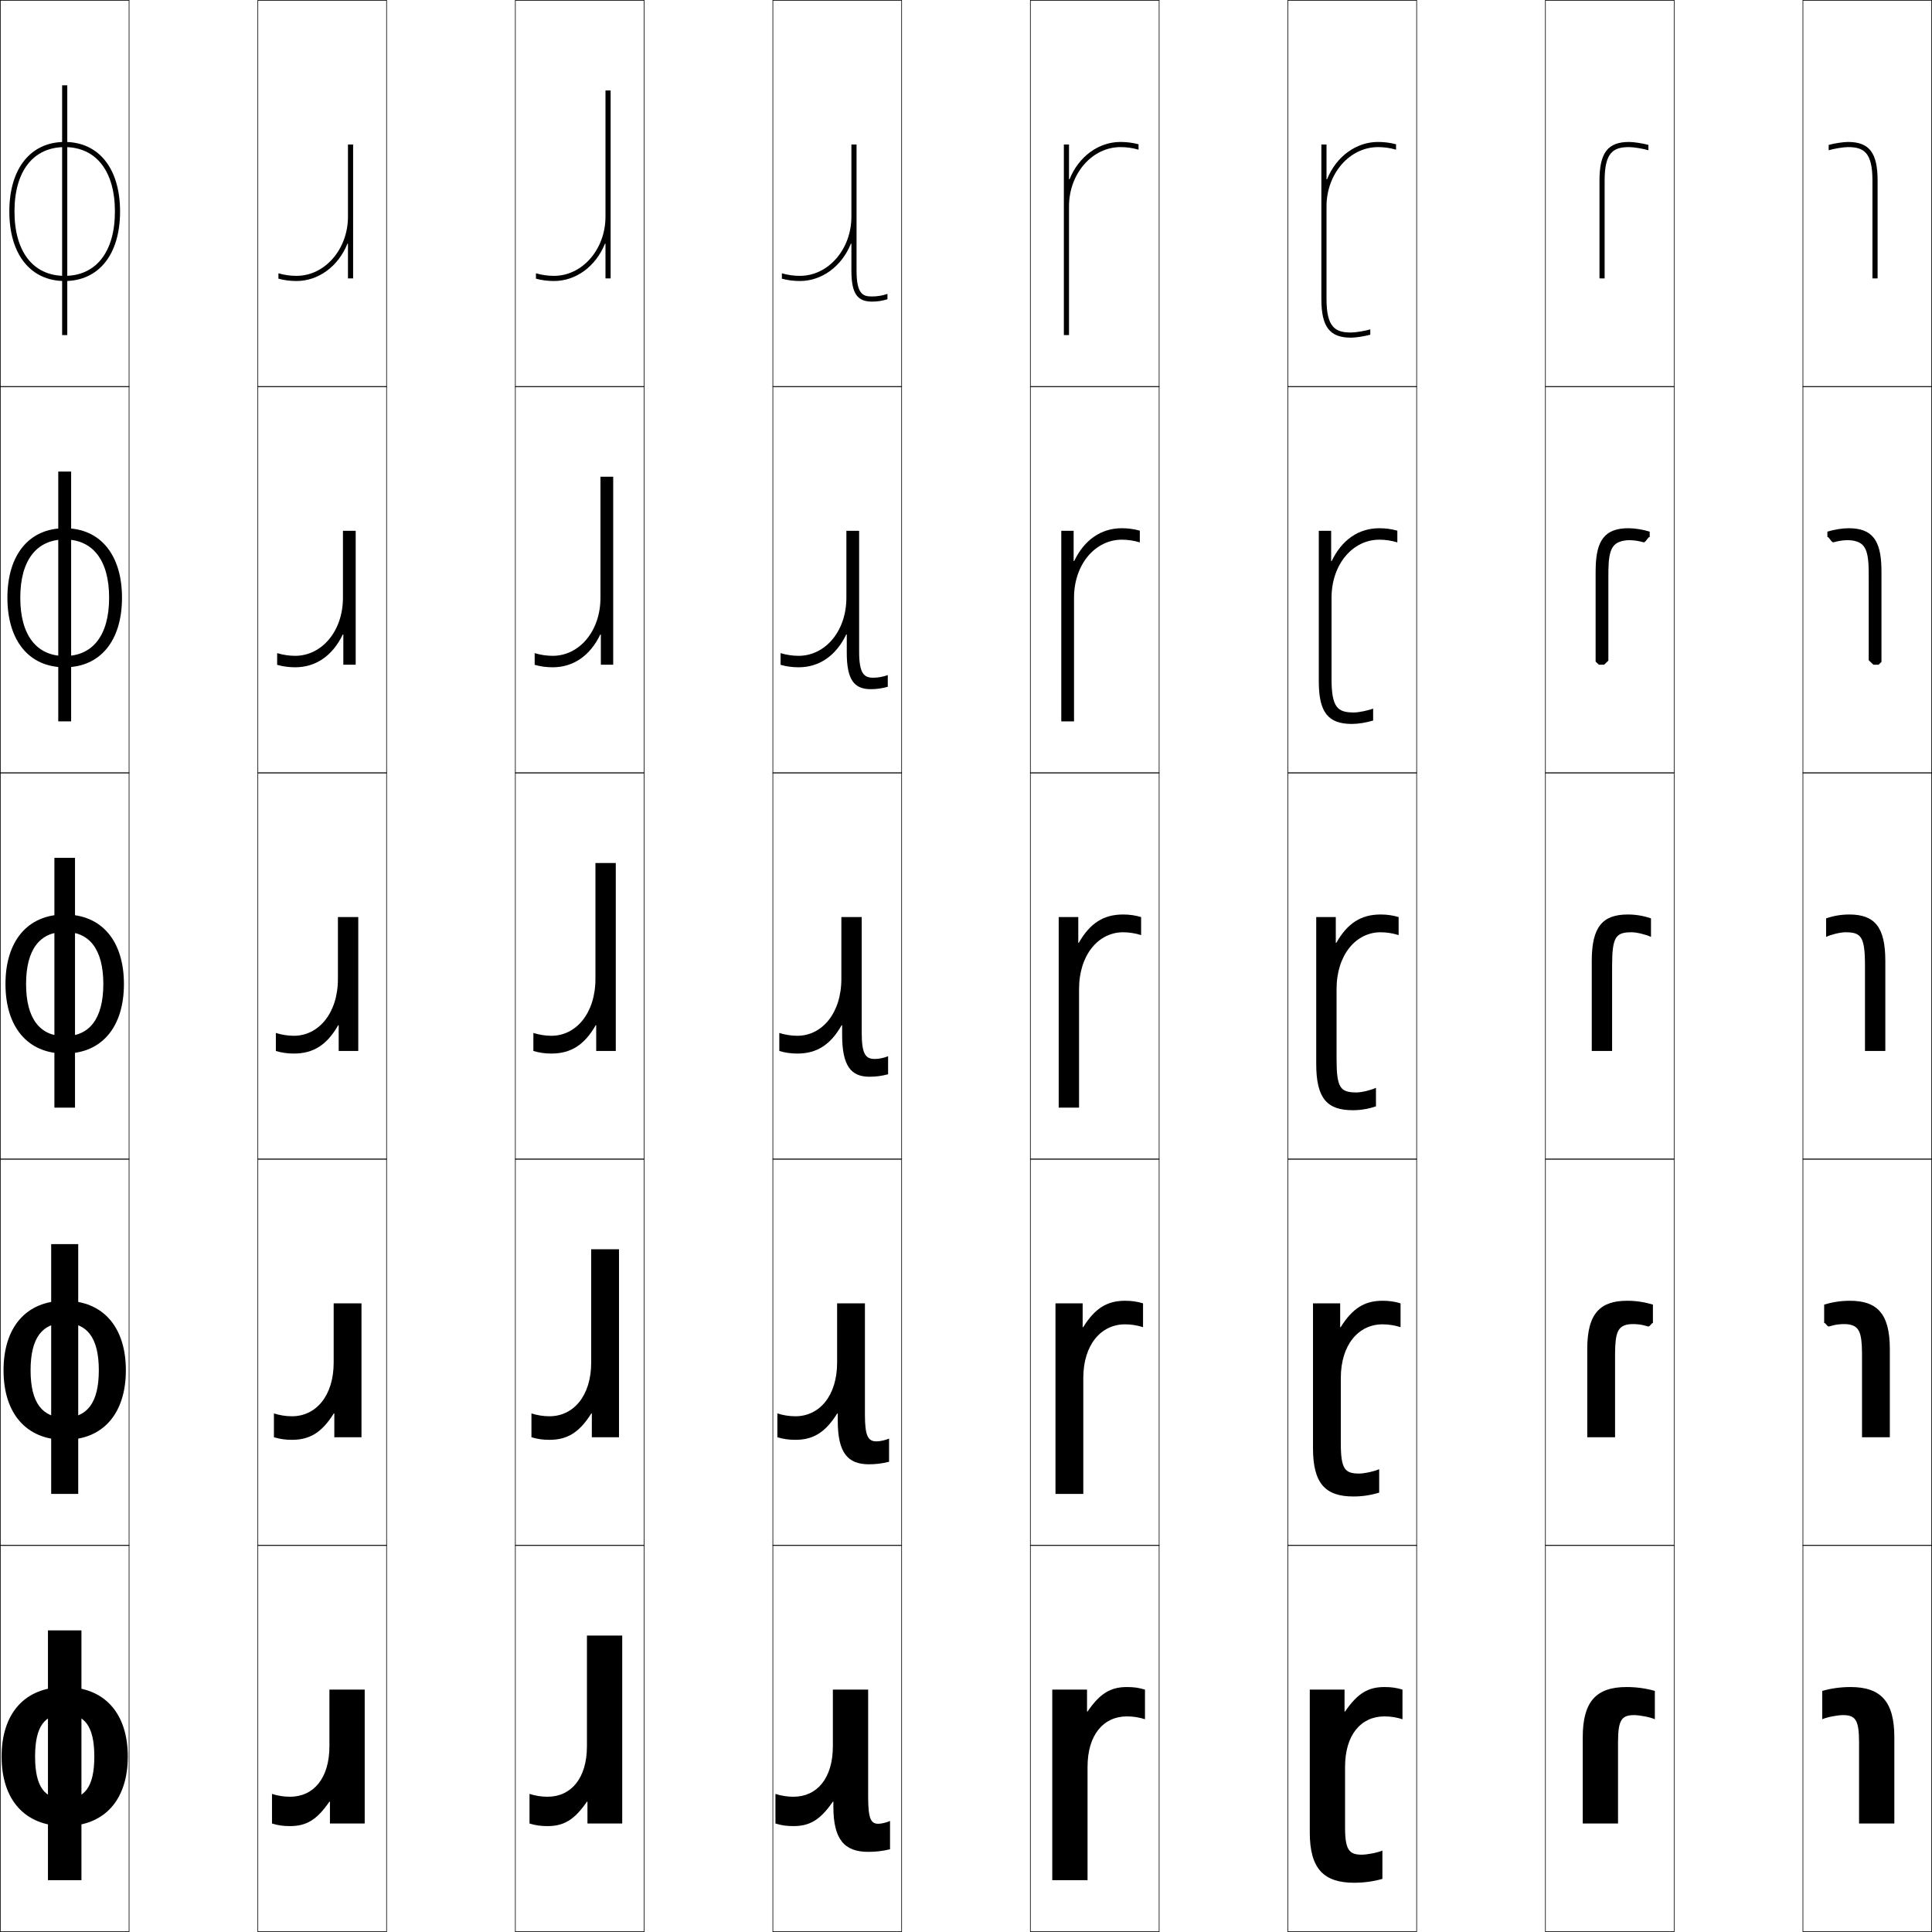
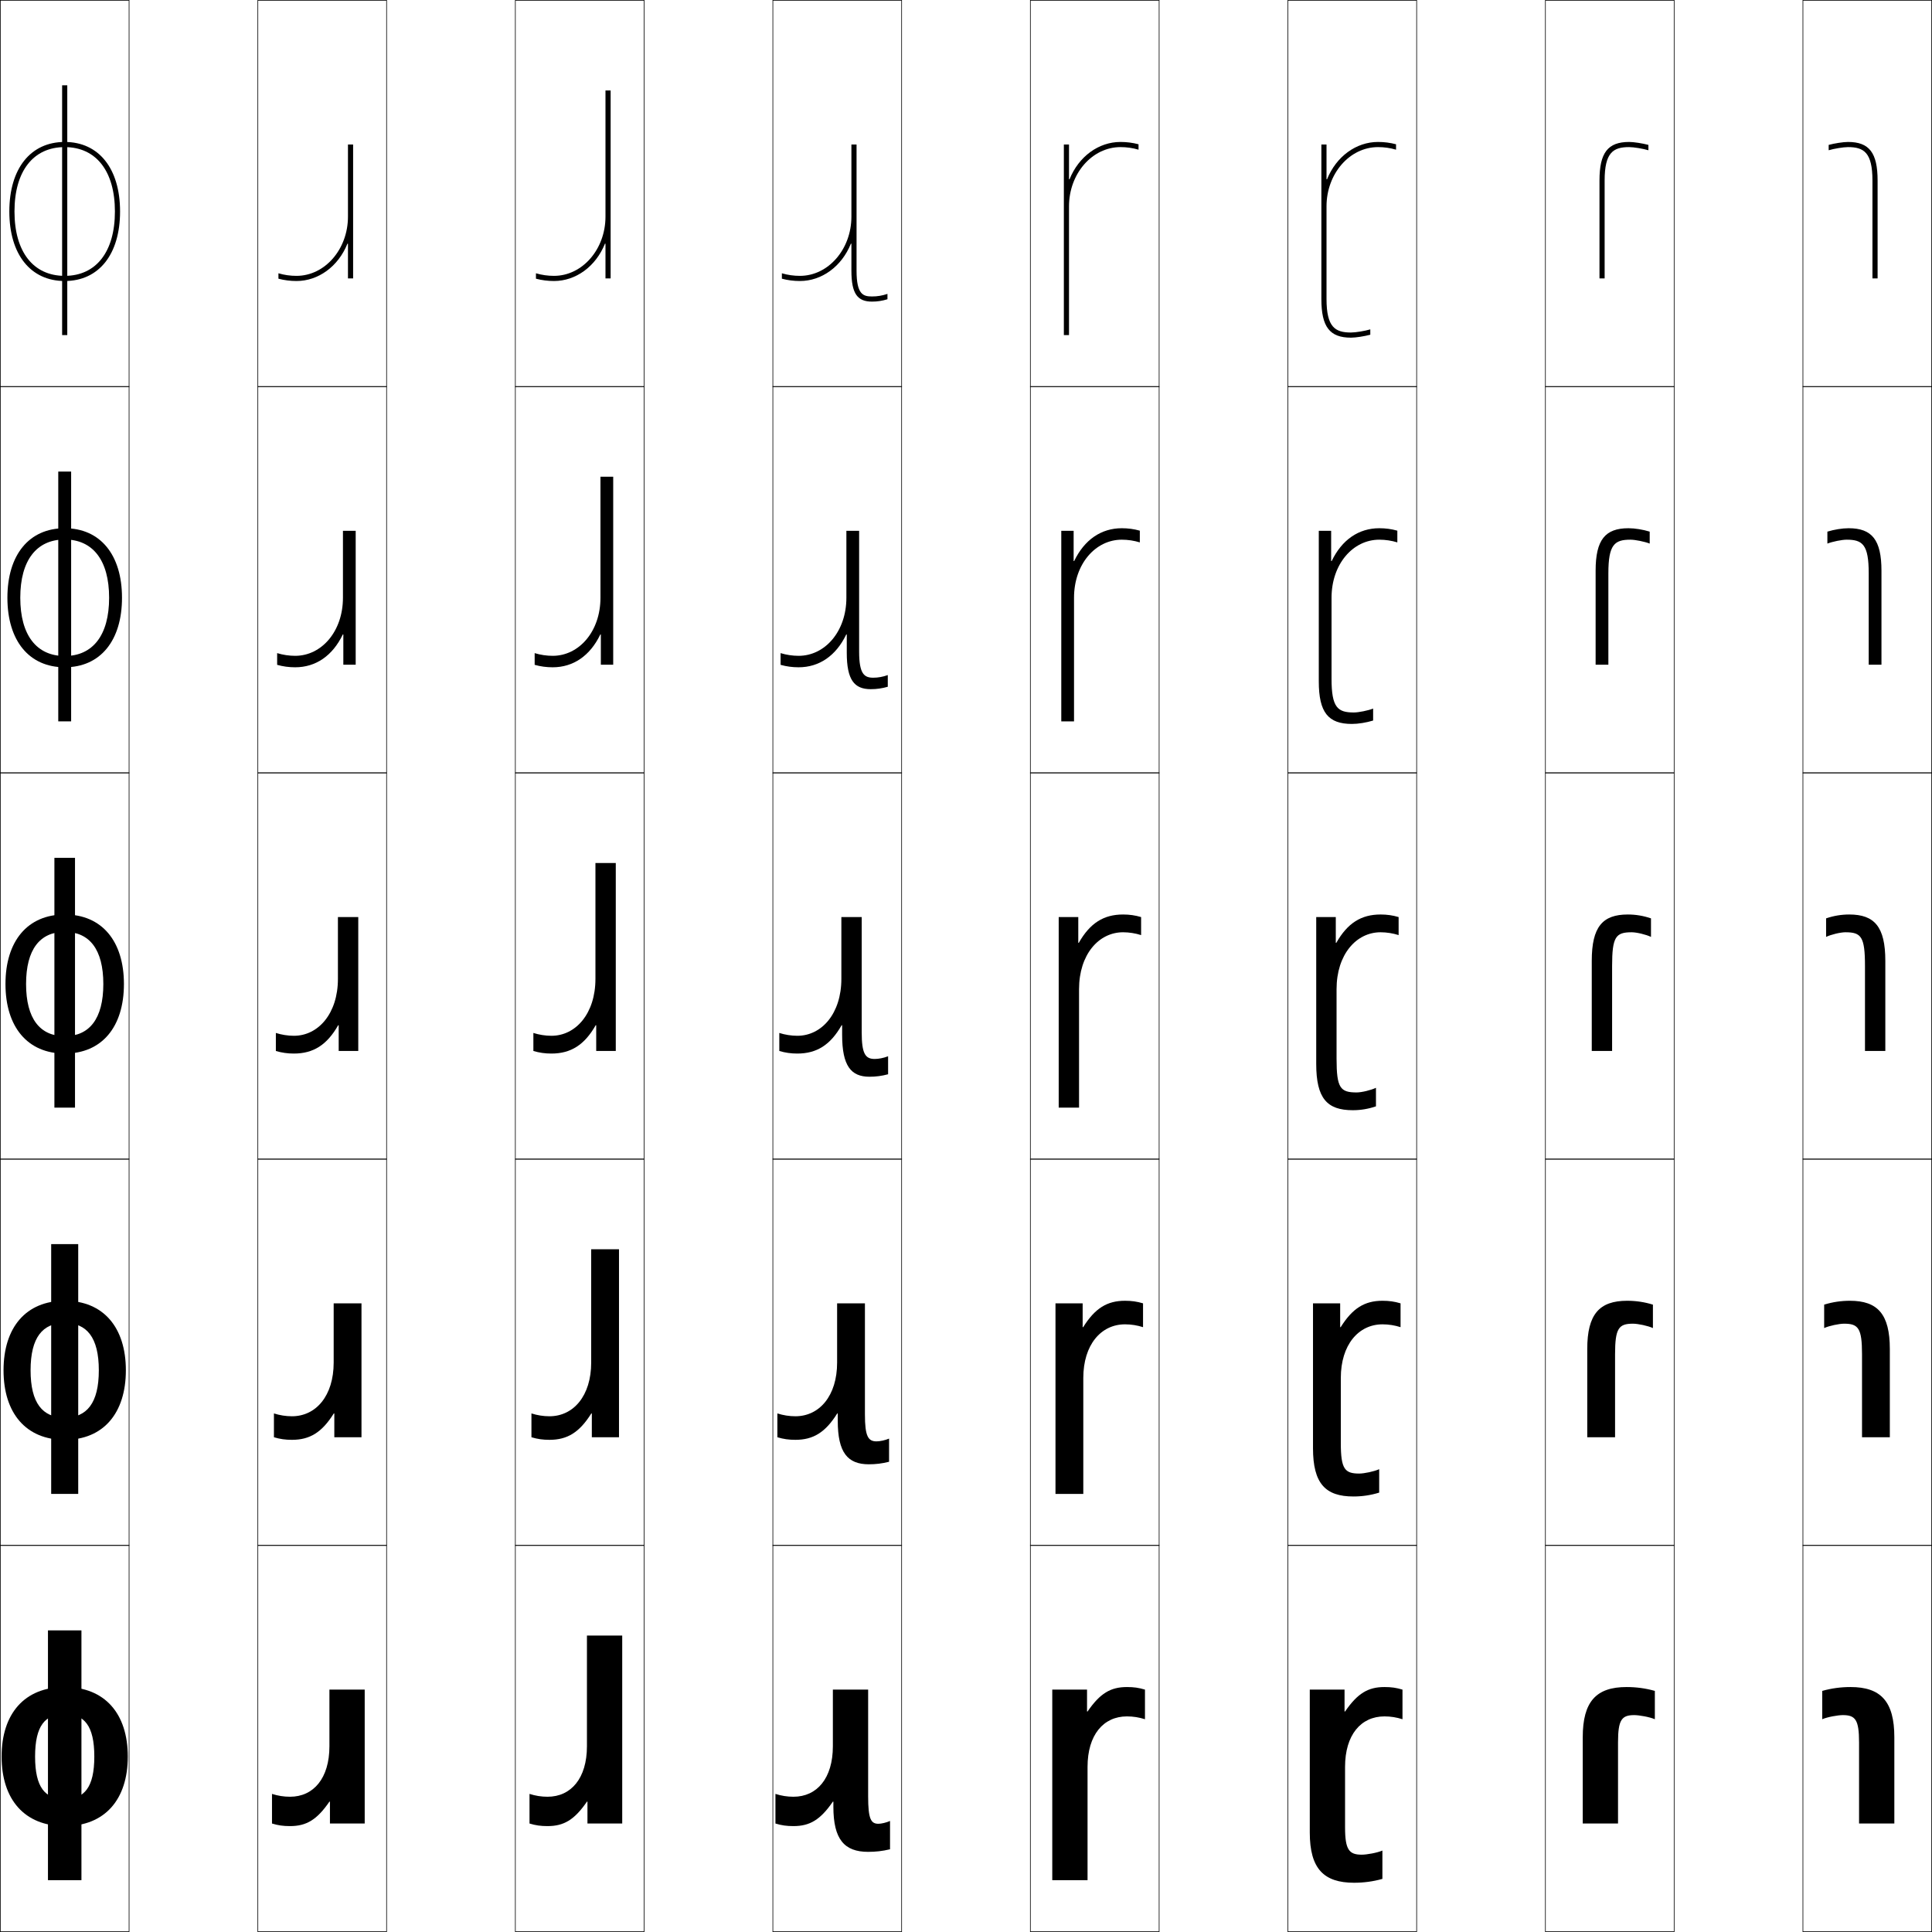
<svg xmlns="http://www.w3.org/2000/svg" width="750.25" height="750.25" viewBox="0 0 750.25 750.25" overflow="visible" enable-background="new 0 0 750.25 750.25" xml:space="preserve">
  <g id="レイヤー1">
    <g>
      <rect x="0.125" y="0.125" fill="none" stroke="#000000" stroke-width="0.25" width="50" height="150" />
      <rect x="100.125" y="0.125" fill="none" stroke="#000000" stroke-width="0.25" width="50" height="150" />
      <rect x="200.125" y="0.125" fill="none" stroke="#000000" stroke-width="0.25" width="50" height="150" />
      <rect x="300.125" y="0.125" fill="none" stroke="#000000" stroke-width="0.25" width="50" height="150" />
      <rect x="400.125" y="0.125" fill="none" stroke="#000000" stroke-width="0.25" width="50" height="150" />
      <rect x="500.125" y="0.125" fill="none" stroke="#000000" stroke-width="0.25" width="50" height="150" />
      <rect x="600.125" y="0.125" fill="none" stroke="#000000" stroke-width="0.25" width="50" height="150" />
      <rect x="0.125" y="150.125" fill="none" stroke="#000000" stroke-width="0.25" width="50" height="150" />
      <rect x="100.125" y="150.125" fill="none" stroke="#000000" stroke-width="0.25" width="50" height="150" />
      <rect x="200.125" y="150.125" fill="none" stroke="#000000" stroke-width="0.25" width="50" height="150" />
      <rect x="300.125" y="150.125" fill="none" stroke="#000000" stroke-width="0.25" width="50" height="150" />
      <rect x="400.125" y="150.125" fill="none" stroke="#000000" stroke-width="0.25" width="50" height="150" />
      <rect x="500.125" y="150.125" fill="none" stroke="#000000" stroke-width="0.25" width="50" height="150" />
      <rect x="600.125" y="150.125" fill="none" stroke="#000000" stroke-width="0.25" width="50" height="150" />
      <rect x="0.125" y="300.125" fill="none" stroke="#000000" stroke-width="0.25" width="50" height="150" />
      <rect x="100.125" y="300.125" fill="none" stroke="#000000" stroke-width="0.25" width="50" height="150" />
      <rect x="200.125" y="300.125" fill="none" stroke="#000000" stroke-width="0.25" width="50" height="150" />
      <rect x="300.125" y="300.125" fill="none" stroke="#000000" stroke-width="0.25" width="50" height="150" />
      <rect x="400.125" y="300.125" fill="none" stroke="#000000" stroke-width="0.25" width="50" height="150" />
      <rect x="500.125" y="300.125" fill="none" stroke="#000000" stroke-width="0.25" width="50" height="150" />
      <rect x="600.125" y="300.125" fill="none" stroke="#000000" stroke-width="0.25" width="50" height="150" />
      <rect x="0.125" y="450.125" fill="none" stroke="#000000" stroke-width="0.25" width="50" height="150" />
      <rect x="100.125" y="450.125" fill="none" stroke="#000000" stroke-width="0.25" width="50" height="150" />
      <rect x="200.125" y="450.125" fill="none" stroke="#000000" stroke-width="0.25" width="50" height="150" />
      <rect x="300.125" y="450.125" fill="none" stroke="#000000" stroke-width="0.25" width="50" height="150" />
      <rect x="400.125" y="450.125" fill="none" stroke="#000000" stroke-width="0.25" width="50" height="150" />
      <rect x="500.125" y="450.125" fill="none" stroke="#000000" stroke-width="0.25" width="50" height="150" />
      <rect x="600.125" y="450.125" fill="none" stroke="#000000" stroke-width="0.25" width="50" height="150" />
      <rect x="0.125" y="600.125" fill="none" stroke="#000000" stroke-width="0.25" width="50" height="150" />
      <rect x="100.125" y="600.125" fill="none" stroke="#000000" stroke-width="0.25" width="50" height="150" />
      <rect x="200.125" y="600.125" fill="none" stroke="#000000" stroke-width="0.25" width="50" height="150" />
      <rect x="300.125" y="600.125" fill="none" stroke="#000000" stroke-width="0.25" width="50" height="150" />
      <rect x="400.125" y="600.125" fill="none" stroke="#000000" stroke-width="0.25" width="50" height="150" />
      <rect x="500.125" y="600.125" fill="none" stroke="#000000" stroke-width="0.25" width="50" height="150" />
      <rect x="600.125" y="600.125" fill="none" stroke="#000000" stroke-width="0.25" width="50" height="150" />
      <rect x="700.125" y="0.125" fill="none" stroke="#000000" stroke-width="0.25" width="50" height="150" />
      <rect x="700.125" y="150.125" fill="none" stroke="#000000" stroke-width="0.25" width="50" height="150" />
      <rect x="700.125" y="300.125" fill="none" stroke="#000000" stroke-width="0.25" width="50" height="150" />
      <rect x="700.125" y="450.125" fill="none" stroke="#000000" stroke-width="0.25" width="50" height="150" />
      <rect x="700.125" y="600.125" fill="none" stroke="#000000" stroke-width="0.25" width="50" height="150" />
    </g>
    <g>
      <g>
        <rect x="18.625" y="633.125" width="13" height="97" />
        <path d="M49.625,682.125c0,16.599-8.856,27-24.5,27v-10.5c7.583,0,11.5-4.49,11.5-16.5       c0-12.012-3.917-16.5-11.5-16.5s-11.5,4.488-11.5,16.5c0,12.01,3.917,16.5,11.5,16.5v10.5       c-15.646,0-24.5-10.401-24.5-27c0-16.603,8.854-27,24.5-27       C40.769,655.125,49.625,665.522,49.625,682.125z" />
      </g>
      <g>
        <rect x="19.875" y="483.125" width="10.5" height="97" />
        <path d="M11.875,532.125c0,12.754,4.67,18.375,13.25,18.375v8.625c-15.05,0-23.75-10.387-23.75-27       c0-16.615,8.7-27,23.75-27c15.048,0,23.75,10.385,23.75,27c0,16.613-8.702,27-23.75,27V550.5       c8.58,0,13.25-5.621,13.25-18.375c0-12.756-4.67-18.375-13.25-18.375S11.875,519.369,11.875,532.125z" />
      </g>
      <g>
        <rect x="21.125" y="333.125" width="8" height="97" />
        <path d="M10.125,382.125c0,13.499,5.423,20.25,15,20.25v6.75c-14.454,0-23-10.373-23-27       c0-16.629,8.546-27,23-27c14.453,0,23,10.371,23,27c0,16.627-8.547,27-23,27v-6.75       c9.577,0,15-6.751,15-20.25c0-13.5-5.423-20.25-15-20.25S10.125,368.625,10.125,382.125z" />
      </g>
      <g>
        <rect x="22.625" y="183.125" width="5" height="97" />
        <path d="M7.875,232.125c0,14.577,6.356,22.625,17.25,22.625v4.375c-13.859,0-22.25-10.359-22.25-27       c0-16.642,8.391-27,22.25-27c13.858,0,22.25,10.358,22.25,27c0,16.641-8.392,27-22.25,27v-4.375       c10.894,0,17.25-8.048,17.25-22.625c0-14.577-6.356-22.625-17.25-22.625S7.875,217.548,7.875,232.125z" />
      </g>
      <g>
        <rect x="24.125" y="33.125" width="2" height="97" />
        <path d="M5.625,82.125c0,15.654,7.289,25,19.5,25v2c-13.264,0-21.5-10.346-21.5-27s8.236-27,21.5-27       s21.5,10.346,21.5,27s-8.236,27-21.5,27v-2c12.211,0,19.5-9.346,19.5-25s-7.289-25-19.5-25       S5.625,66.471,5.625,82.125z" />
      </g>
    </g>
    <g>
      <path d="M422.325,686.125v44H408.625v-74h13.5v8.5h0.2c4.858-7.074,8.958-9.5,15.3-9.5      c2.667,0,4.588,0.27,7,1v11.5c-2.294-0.729-4.553-1.1-7-1.1      C428.486,666.525,422.325,673.705,422.325,686.125z" />
      <path d="M420.425,515.375H420.625c4.604-7.361,9.304-10.25,16.25-10.25c2.568,0,4.645,0.293,7,1      v9.25c-2.223-0.712-4.611-1.1-7-1.1c-9.315,0-16.199,7.925-16.199,20.85v45      H409.875v-74h10.55V515.375z" />
      <path d="M418.725,366.125h0.2c4.348-7.648,9.649-11,17.2-11c2.469,0,4.701,0.316,7,1v7      c-2.15-0.694-4.671-1.1-7-1.1c-9.492,0-17.1,8.67-17.1,22.1v46H411.125      v-74h7.6V366.125z" />
      <path d="M412.125,206.125h4.8v11.75H417.125c3.969-8.267,10.484-12.75,18.5-12.75      c2.428,0,4.717,0.308,7,0.95V210.625c-2.217-0.684-4.654-1.05-7-1.05      c-10.26,0-18.55,9.494-18.55,22.55v48H412.125V206.125z" />
      <path d="M442.125,56.024V58.125c-2.283-0.673-4.637-1-7-1c-11.027,0-20,10.317-20,23v50h-2v-74h2v13.5      h0.2c3.591-8.886,11.319-14.5,19.8-14.5C437.511,55.125,439.857,55.424,442.125,56.024      z" />
    </g>
    <g>
      <path d="M127.925,678.125v-22H141.625v52h-13.5v-8.5h-0.2c-4.858,7.074-8.958,9.5-15.3,9.5      c-2.667,0-4.588-0.27-7-1v-11.5c2.294,0.729,4.553,1.1,7,1.1      C121.764,697.725,127.925,690.545,127.925,678.125z" />
      <path d="M129.825,548.875H129.625c-4.603,7.361-9.304,10.25-16.25,10.25c-2.568,0-4.645-0.293-7-1      v-9.25c2.222,0.712,4.612,1.1,7,1.1c9.315,0,16.2-7.925,16.2-20.85v-23H140.375      v52h-10.55V548.875z" />
      <path d="M131.525,398.125h-0.2c-4.348,7.648-9.649,11-17.2,11c-2.469,0-4.701-0.316-7-1      v-7c2.15,0.694,4.671,1.1,7,1.1c9.492,0,17.1-8.67,17.1-22.1v-24H139.125      v52h-7.6V398.125z" />
      <path d="M107.625,258.175V253.625c2.217,0.684,4.654,1.05,7,1.05      c10.26,0,18.55-9.494,18.55-22.55v-26H138.125v52h-4.8v-11.75H133.125      c-3.969,8.267-10.484,12.75-18.5,12.75C112.198,259.125,109.908,258.817,107.625,258.175z" />
      <path d="M108.125,108.226V106.125c2.283,0.673,4.637,1,7,1c11.027,0,20-10.317,20-23v-28h2v52h-2v-13.5      h-0.2c-3.591,8.886-11.319,14.5-19.8,14.5      C112.739,109.125,110.393,108.826,108.125,108.226z" />
    </g>
    <g>
      <path d="M323.625,699.625h-0.199c-4.859,7.074-8.959,9.5-15.301,9.5c-2.666,0-4.588-0.27-7-1      v-11.5c2.295,0.729,4.553,1.1,7,1.1c9.139,0,15.301-7.18,15.301-19.6v-22      H337.125v41.5c0,8.814,1.104,10.6,4,10.6c1.113,0,3.15-0.476,4.5-1.1v11      c-2.975,0.718-5.589,1-8.5,1c-9.26,0-13.5-4.876-13.5-17.5V699.625z" />
      <path d="M325.325,548.875h-0.199c-4.604,7.361-9.305,10.25-16.251,10.25      c-2.567,0-4.645-0.293-7-1v-9.25c2.223,0.712,4.612,1.1,7,1.1      c9.315,0,16.2-7.925,16.2-20.85v-23H335.875v43.15      c0,8.499,1.249,10.449,4.5,10.449c1.351,0,3.342-0.426,4.875-1.074v8.996      c-2.738,0.693-5.169,0.979-7.875,0.979c-8.221,0-12.05-4.561-12.05-16.875V548.875z" />
      <path d="M327.025,398.125h-0.199c-4.348,7.648-9.65,11-17.201,11c-2.469,0-4.701-0.316-7-1      v-7c2.15,0.694,4.672,1.1,7,1.1c9.492,0,17.1-8.67,17.1-22.1v-24H334.625      v44.801c0,8.184,1.393,10.299,5,10.299c1.588,0,3.533-0.375,5.25-1.049v6.991      c-2.501,0.669-4.75,0.958-7.25,0.958c-7.183,0-10.6-4.246-10.6-16.25V398.125z" />
      <path d="M328.825,246.375h-0.199c-3.97,8.267-10.485,12.75-18.501,12.75      c-2.427,0-4.717-0.308-7-0.95V253.625c2.217,0.684,4.654,1.05,7,1.05      c10.26,0,18.55-9.494,18.55-22.55v-26H333.625v46.9      c0,8.724,1.997,10.149,5.5,10.149c1.825,0,3.719-0.337,5.625-1.024v4.538      c-2.264,0.644-4.33,0.937-6.625,0.937c-6.389,0-9.3-3.613-9.3-14.125V246.375z" />
      <path d="M330.625,94.625h-0.199c-3.592,8.886-11.32,14.5-19.801,14.5      c-2.385,0-4.732-0.299-7-0.899V106.125c2.283,0.673,4.637,1,7,1c11.027,0,20-10.317,20-23      v-28h2v49c0,9.264,2.602,10,6,10c2.062,0,3.904-0.299,6-1v2.084      c-2.027,0.619-3.91,0.916-6,0.916c-5.596,0-8-2.979-8-12V94.625z" />
    </g>
    <g>
      <path d="M227.925,678.125v-43H241.625v73h-13.5v-8.5h-0.2c-4.858,7.074-8.958,9.5-15.3,9.5      c-2.667,0-4.588-0.27-7-1v-11.5c2.294,0.729,4.553,1.1,7,1.1      C221.764,697.725,227.925,690.545,227.925,678.125z" />
      <path d="M229.825,548.875H229.625c-4.603,7.361-9.304,10.25-16.25,10.25c-2.568,0-4.645-0.293-7-1      v-9.25c2.222,0.712,4.612,1.1,7,1.1c9.315,0,16.2-7.925,16.2-20.85v-44H240.375      v73h-10.55V548.875z" />
      <path d="M231.525,398.125h-0.2c-4.348,7.648-9.649,11-17.2,11c-2.469,0-4.701-0.316-7-1      v-7c2.15,0.694,4.671,1.1,7,1.1c9.492,0,17.1-8.67,17.1-22.1v-45H239.125      v73h-7.6V398.125z" />
      <path d="M207.625,258.175V253.625c2.217,0.684,4.654,1.05,7,1.05      c10.26,0,18.55-9.494,18.55-22.55v-47H238.125v73h-4.8v-11.75H233.125      c-3.969,8.267-10.484,12.75-18.5,12.75C212.198,259.125,209.908,258.817,207.625,258.175z" />
      <path d="M208.125,108.226V106.125c2.283,0.673,4.637,1,7,1c11.027,0,20-10.317,20-23v-49h2v73h-2v-13.5      h-0.2c-3.591,8.886-11.319,14.5-19.8,14.5      C212.739,109.125,210.393,108.826,208.125,108.226z" />
    </g>
    <g>
      <path d="M515.125,116.125c0,10.928,3.339,13,9.5,13c1.81,0,5.47-0.612,7.5-1.222v2.079      c-2.276,0.608-5.643,1.143-7.5,1.143c-8.275,0-11.5-4.205-11.5-15v-60h2v13.5h0.2      c3.591-8.886,11.319-14.5,19.8-14.5c2.386,0,4.732,0.299,7,0.899V58.125      c-2.283-0.673-4.637-1-7-1c-11.027,0-20,10.317-20,23V116.125z" />
      <path d="M512.125,206.125h4.8v11.75H517.125c3.969-8.267,10.484-12.75,18.5-12.75      c2.428,0,4.717,0.308,7,0.95V210.625c-2.217-0.684-4.654-1.05-7-1.05      c-10.26,0-18.55,9.494-18.55,22.55v31.5c0,11.171,2.399,13.05,8.649,13.05      c1.865,0,5.527-0.744,7.5-1.511v4.64c-2.621,0.806-5.78,1.321-8.25,1.321      c-9.137,0-12.85-4.397-12.85-16.5V206.125z" />
      <path d="M511.125,356.125h7.6v10h0.2c4.348-7.648,9.649-11,17.2-11      c2.469,0,4.701,0.316,7,1v7c-2.15-0.694-4.671-1.1-7-1.1      c-9.492,0-17.1,8.67-17.1,22.1v27c0,11.414,1.461,13.1,7.8,13.1      c1.919,0,5.583-0.875,7.5-1.8V429.625c-2.968,1.004-5.919,1.5-9,1.5      c-10,0-14.2-4.589-14.2-18V356.125z" />
      <path d="M509.875,506.125h10.55v9.25H520.625c4.604-7.361,9.304-10.25,16.25-10.25      c2.568,0,4.645,0.293,7,1v9.25c-2.223-0.712-4.611-1.1-7-1.1      c-9.315,0-16.199,7.925-16.199,20.85v25.25c0,10.115,1.544,11.85,7.149,11.85      c1.896,0,5.786-0.795,7.75-1.699V579.625c-3.309,1.02-6.615,1.5-10,1.5      c-10.864,0-15.7-5.011-15.7-18.75V506.125z" />
      <path d="M508.625,656.125h13.5v8.5h0.2c4.858-7.074,8.958-9.5,15.3-9.5      c2.667,0,4.588,0.27,7,1v11.5c-2.294-0.729-4.553-1.1-7-1.1      c-9.139,0-15.3,7.18-15.3,19.6v23.5c0,8.815,1.628,10.6,6.5,10.6      c1.871,0,5.989-0.715,8-1.6v11c-3.649,1.034-7.312,1.5-11,1.5      c-11.729,0-17.2-5.433-17.2-19.5V656.125z" />
    </g>
    <g>
      <path d="M628.325,708.125H614.625v-33.5c0-13.876,5.241-19.5,17-19.5c3.688,0,7.351,0.466,11,1.5v11      c-2.011-0.885-6.129-1.6-8-1.6c-4.872,0-6.3,1.785-6.3,10.6V708.125z" />
-       <path d="M631.875,505.125c3.385,0,6.691,0.48,10,1.5v7.176      c-0.472-0.227-1.154,1.475-1.842,1.309c-1.164-0.372-2.547-0.683-3.721-0.809      c-1.762-0.189-3.318-0.155-4.387,0.073c-3.541,0.757-4.68,3.044-4.746,10.904      c-0.003,0.191-0.004,0.983-0.004,1.19v15.254V558.125H616.375V541v-17.125      c0-6.967,1.254-11.729,3.943-14.708C622.847,506.349,626.648,505.125,631.875,505.125z" />
-       <path d="M626.025,408.125H618.125v-17.5v-17.5c0-6.617,1.052-11.117,3.328-13.963      c2.275-2.846,5.775-4.037,10.672-4.037c3.081,0,6.033,0.496,9,1.5v7.2      c-1.917-0.925-5.58-1.8-7.5-1.8c-6.138,0-7.6,1.686-7.6,13.1v16.5V408.125z      " />
-       <path d="M622.612,208.87c2.058-2.624,5.245-3.745,9.763-3.745      c2.469,0,5.629,0.515,8.25,1.321v2.1c-0.619-0.186-1.54,2.167-2.37,2.051      c-0.892-0.249-1.866-0.478-2.734-0.61c-1.741-0.266-3.452-0.289-4.707-0.07      c-4.332,0.754-6.065,2.954-6.214,11.115c-0.018,0.483-0.024,2.537-0.024,3.116      v6.049v2.048v8.096v5.669v10.515L622.923,258.125h-2.041L619.625,256.922V239.875v-17.233      c0-0.361,0.006-1.728,0.02-2.064      C619.748,215.135,620.679,211.337,622.612,208.87z" />
-       <path d="M623.125,81.125v13.5v13.5h-2v-19v-19c0-5.397,0.807-9.147,2.646-11.548      C625.612,56.176,628.487,55.125,632.625,55.125c1.857,0,5.224,0.534,7.5,1.143v2.079      c-2.03-0.609-5.69-1.222-7.5-1.222c-6.161,0-9.5,2.072-9.5,13v9V81.125z" />
+       <path d="M627.176,558.125H616.375v-34.25c0-13.555,4.725-18.75,15.5-18.75c3.385,0,6.691,0.48,10,1.5      v9.1c-1.964-0.904-5.854-1.699-7.75-1.699c-5.505,0-6.949,1.735-6.949,11.85      V558.125z" />
+       <path d="M626.025,408.125H618.125v-35c0-13.234,4.208-18,14-18c3.081,0,6.033,0.496,9,1.5v7.2      c-1.917-0.925-5.58-1.8-7.5-1.8c-6.138,0-7.6,1.686-7.6,13.1V408.125z" />
+       <path d="M624.575,258.125H619.625v-36.5c0-12.015,3.717-16.5,12.75-16.5      c2.469,0,5.629,0.515,8.25,1.321v4.64c-1.974-0.767-5.635-1.511-7.5-1.511      c-6.149,0-8.55,1.879-8.55,13.05V258.125z" />
+       <path d="M623.125,108.125h-2v-38c0-10.795,3.225-15,11.5-15c1.857,0,5.224,0.534,7.5,1.143v2.079      c-2.03-0.609-5.69-1.222-7.5-1.222c-6.161,0-9.5,2.072-9.5,13V108.125z" />
    </g>
    <g>
      <path d="M721.925,676.625c0-8.814-1.428-10.6-6.3-10.6      c-1.871,0-5.989,0.715-8,1.6v-11c3.649-1.034,7.312-1.5,11-1.5      c11.759,0,17,5.624,17,19.5v33.5h-13.7V676.625z" />
-       <path d="M708.375,506.625c3.309-1.02,6.615-1.5,10-1.5c5.227,0,9.027,1.225,11.557,4.042      C732.621,512.146,733.875,516.908,733.875,523.875V541v17.125h-10.801v-16.402V526.469      c0-0.207-0.001-0.999-0.004-1.19c-0.066-7.86-1.205-10.146-4.746-10.904      c-1.067-0.229-2.625-0.262-4.387-0.072c-1.167,0.126-2.535,0.433-3.688,0.8      c-0.698,0.168-1.396-1.562-1.875-1.33V506.625z" />
-       <path d="M724.225,375.125c0-11.414-1.462-13.1-7.6-13.1      c-1.92,0-5.583,0.875-7.5,1.8V356.625c2.967-1.004,5.919-1.5,9-1.5      c4.896,0,8.396,1.191,10.672,4.037c2.276,2.846,3.328,7.346,3.328,13.963v17.5v17.5      h-7.9v-16.5V375.125z" />
-       <path d="M709.625,206.446c2.621-0.806,5.781-1.321,8.25-1.321      c4.518,0,7.705,1.121,9.763,3.745c1.934,2.467,2.864,6.266,2.968,11.708      c0.014,0.337,0.02,1.703,0.02,2.064V239.875v17.16L729.504,258.125h-2.021      l-1.808-1.738v-10.237v-5.927v-7.876V230.281v-6.183      c0-0.558-0.007-2.542-0.022-3.01c-0.143-8.254-1.89-10.462-6.269-11.192      c-1.235-0.206-2.913-0.178-4.622,0.082c-0.881,0.134-1.867,0.366-2.768,0.618      c-0.83,0.117-1.75-2.236-2.369-2.05V206.446z" />
-       <path d="M727.125,79.125v-9c0-10.928-3.339-13-9.5-13c-1.81,0-5.47,0.612-7.5,1.222v-2.079      c2.276-0.608,5.643-1.143,7.5-1.143c4.138,0,7.013,1.051,8.854,3.452      C728.318,60.978,729.125,64.728,729.125,70.125v19v19h-2v-13.5v-13.5V79.125z" />
+       <path d="M723.074,525.875c0-10.114-1.444-11.85-6.949-11.85      c-1.896,0-5.786,0.795-7.75,1.699V506.625c3.309-1.02,6.615-1.5,10-1.5      c10.775,0,15.5,5.195,15.5,18.75v34.25h-10.801V525.875z" />
+       <path d="M724.225,375.125c0-11.414-1.462-13.1-7.6-13.1      c-1.92,0-5.583,0.875-7.5,1.8V356.625c2.967-1.004,5.919-1.5,9-1.5c9.792,0,14,4.766,14,18      v35h-7.9V375.125z" />
+       <path d="M725.675,222.625c0-11.171-2.4-13.05-8.55-13.05      c-1.865,0-5.526,0.744-7.5,1.511v-4.64c2.621-0.806,5.781-1.321,8.25-1.321      c9.033,0,12.75,4.485,12.75,16.5v36.5h-4.95V222.625z" />
+       <path d="M727.125,70.125c0-10.928-3.339-13-9.5-13c-1.81,0-5.47,0.612-7.5,1.222v-2.079      c2.276-0.608,5.643-1.143,7.5-1.143c8.275,0,11.5,4.205,11.5,15v38h-2V70.125z" />
    </g>
  </g>
</svg>
